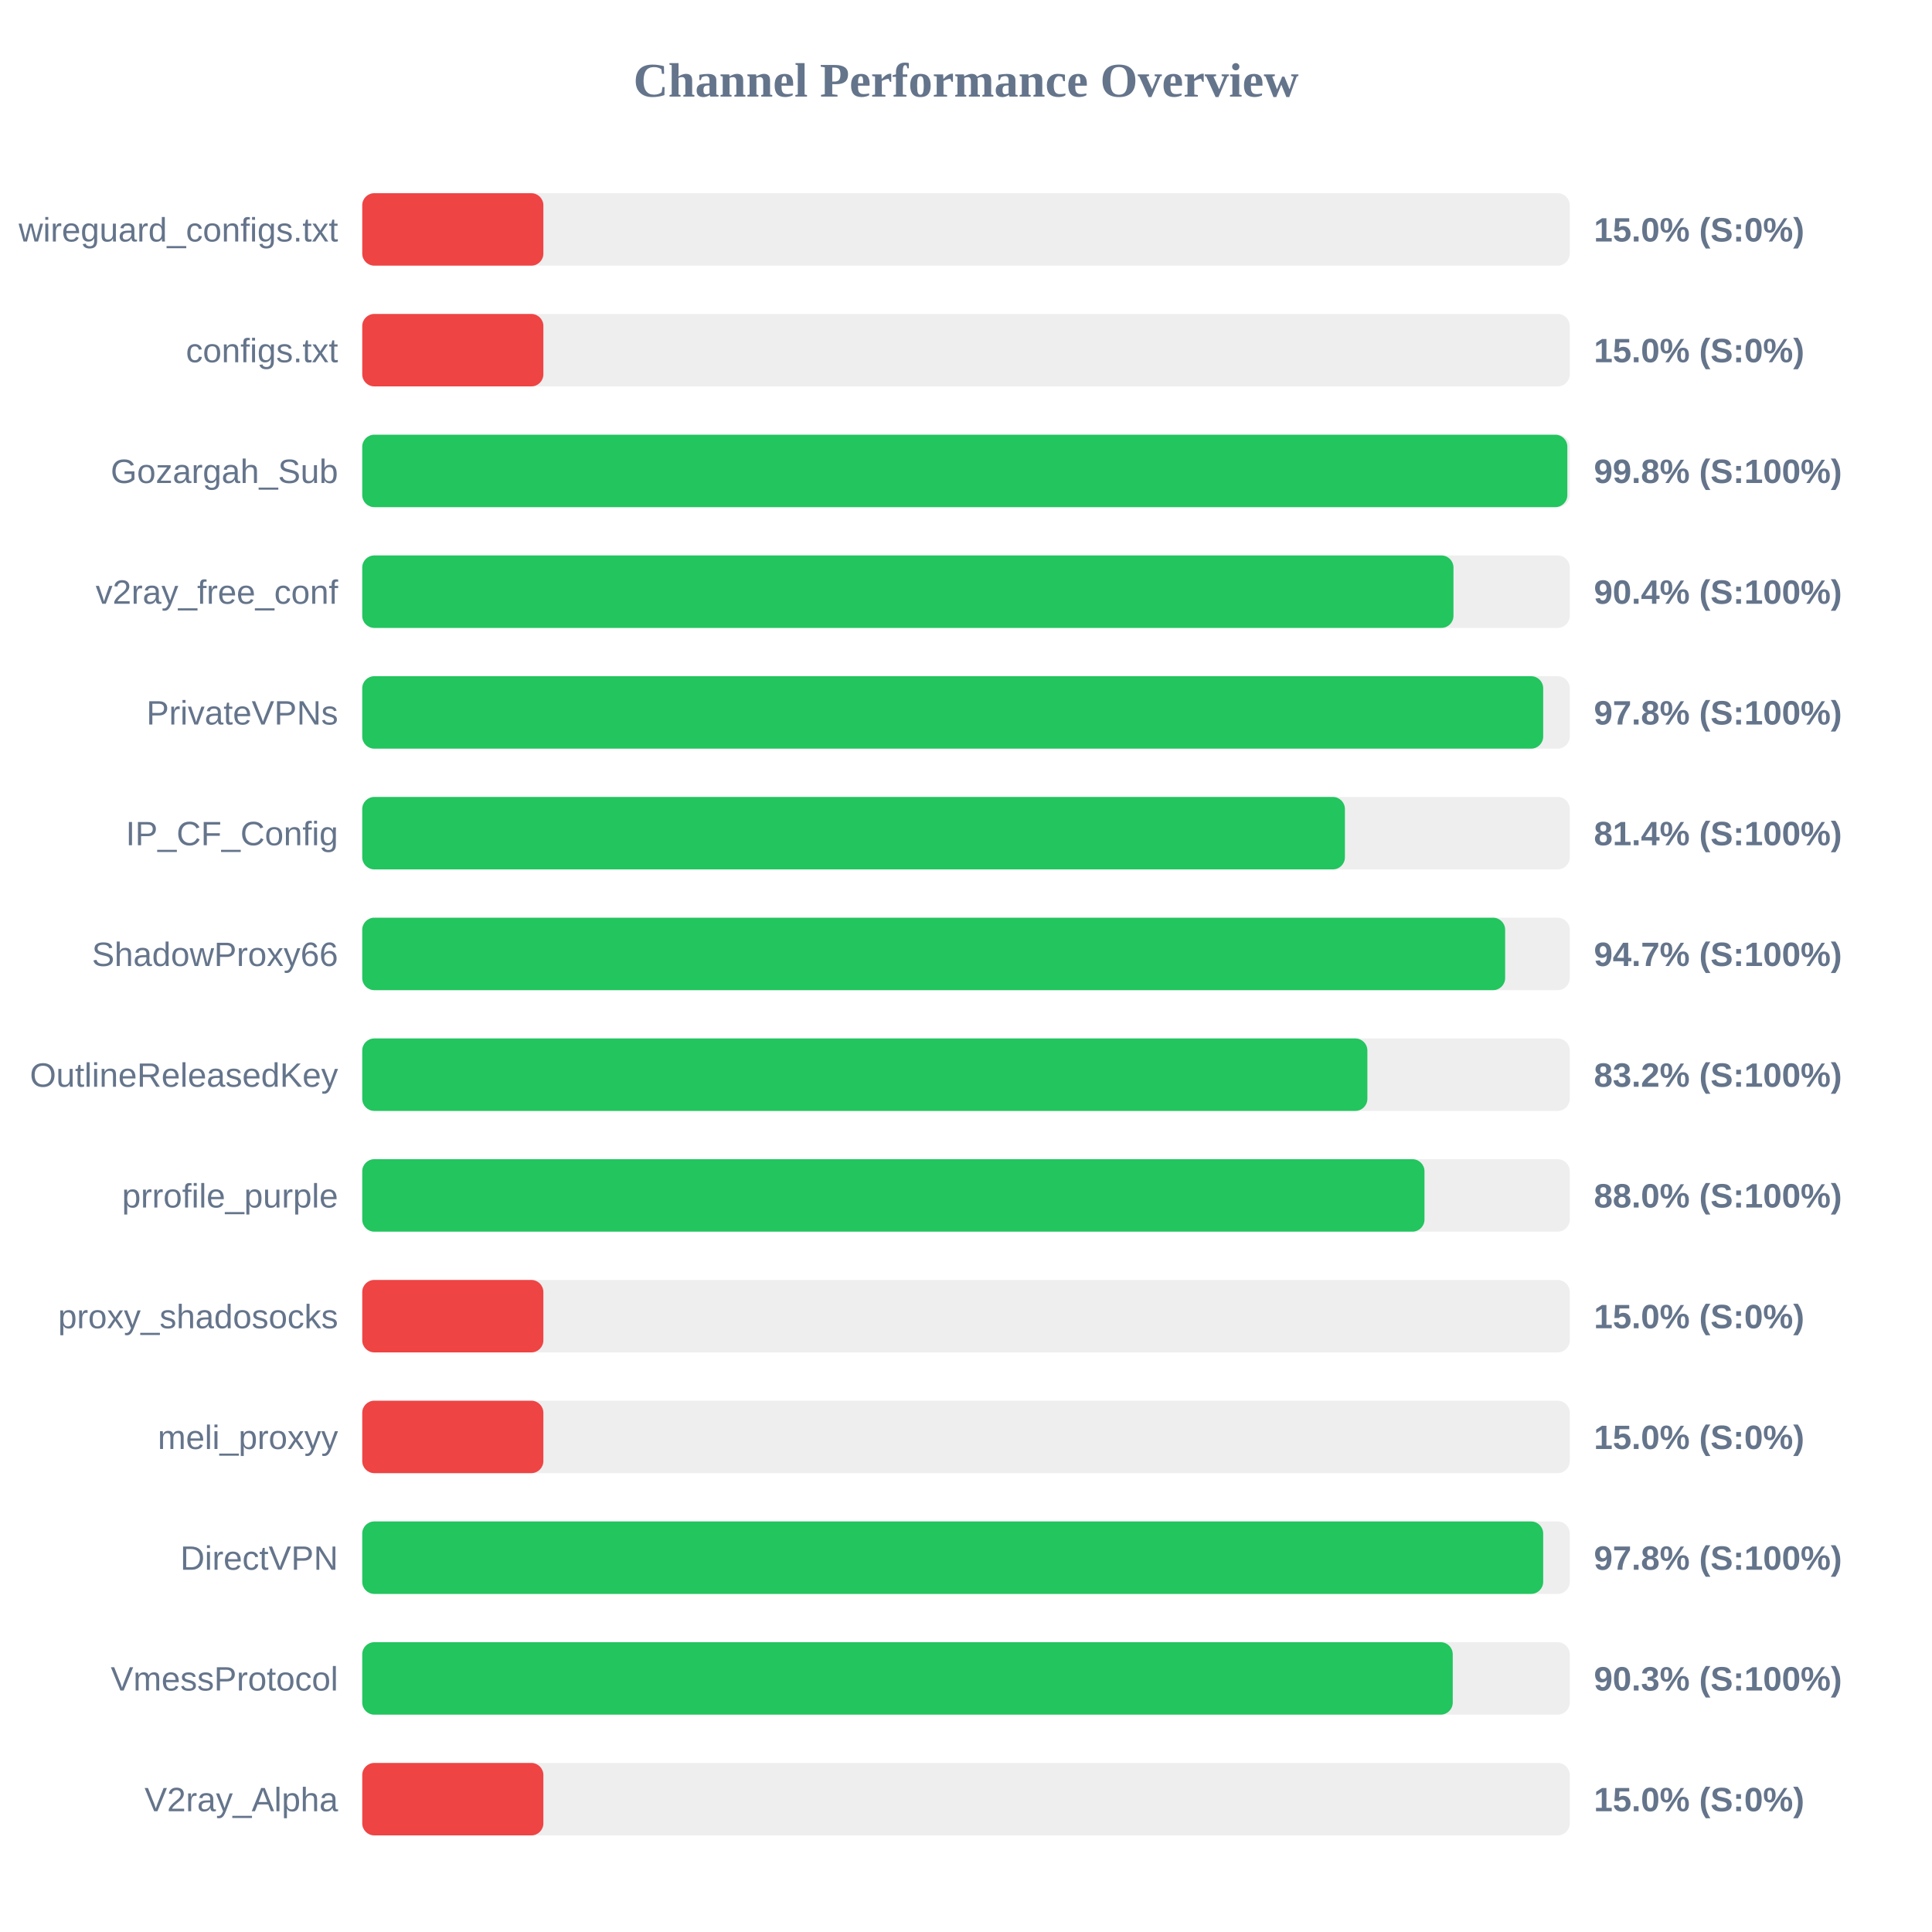
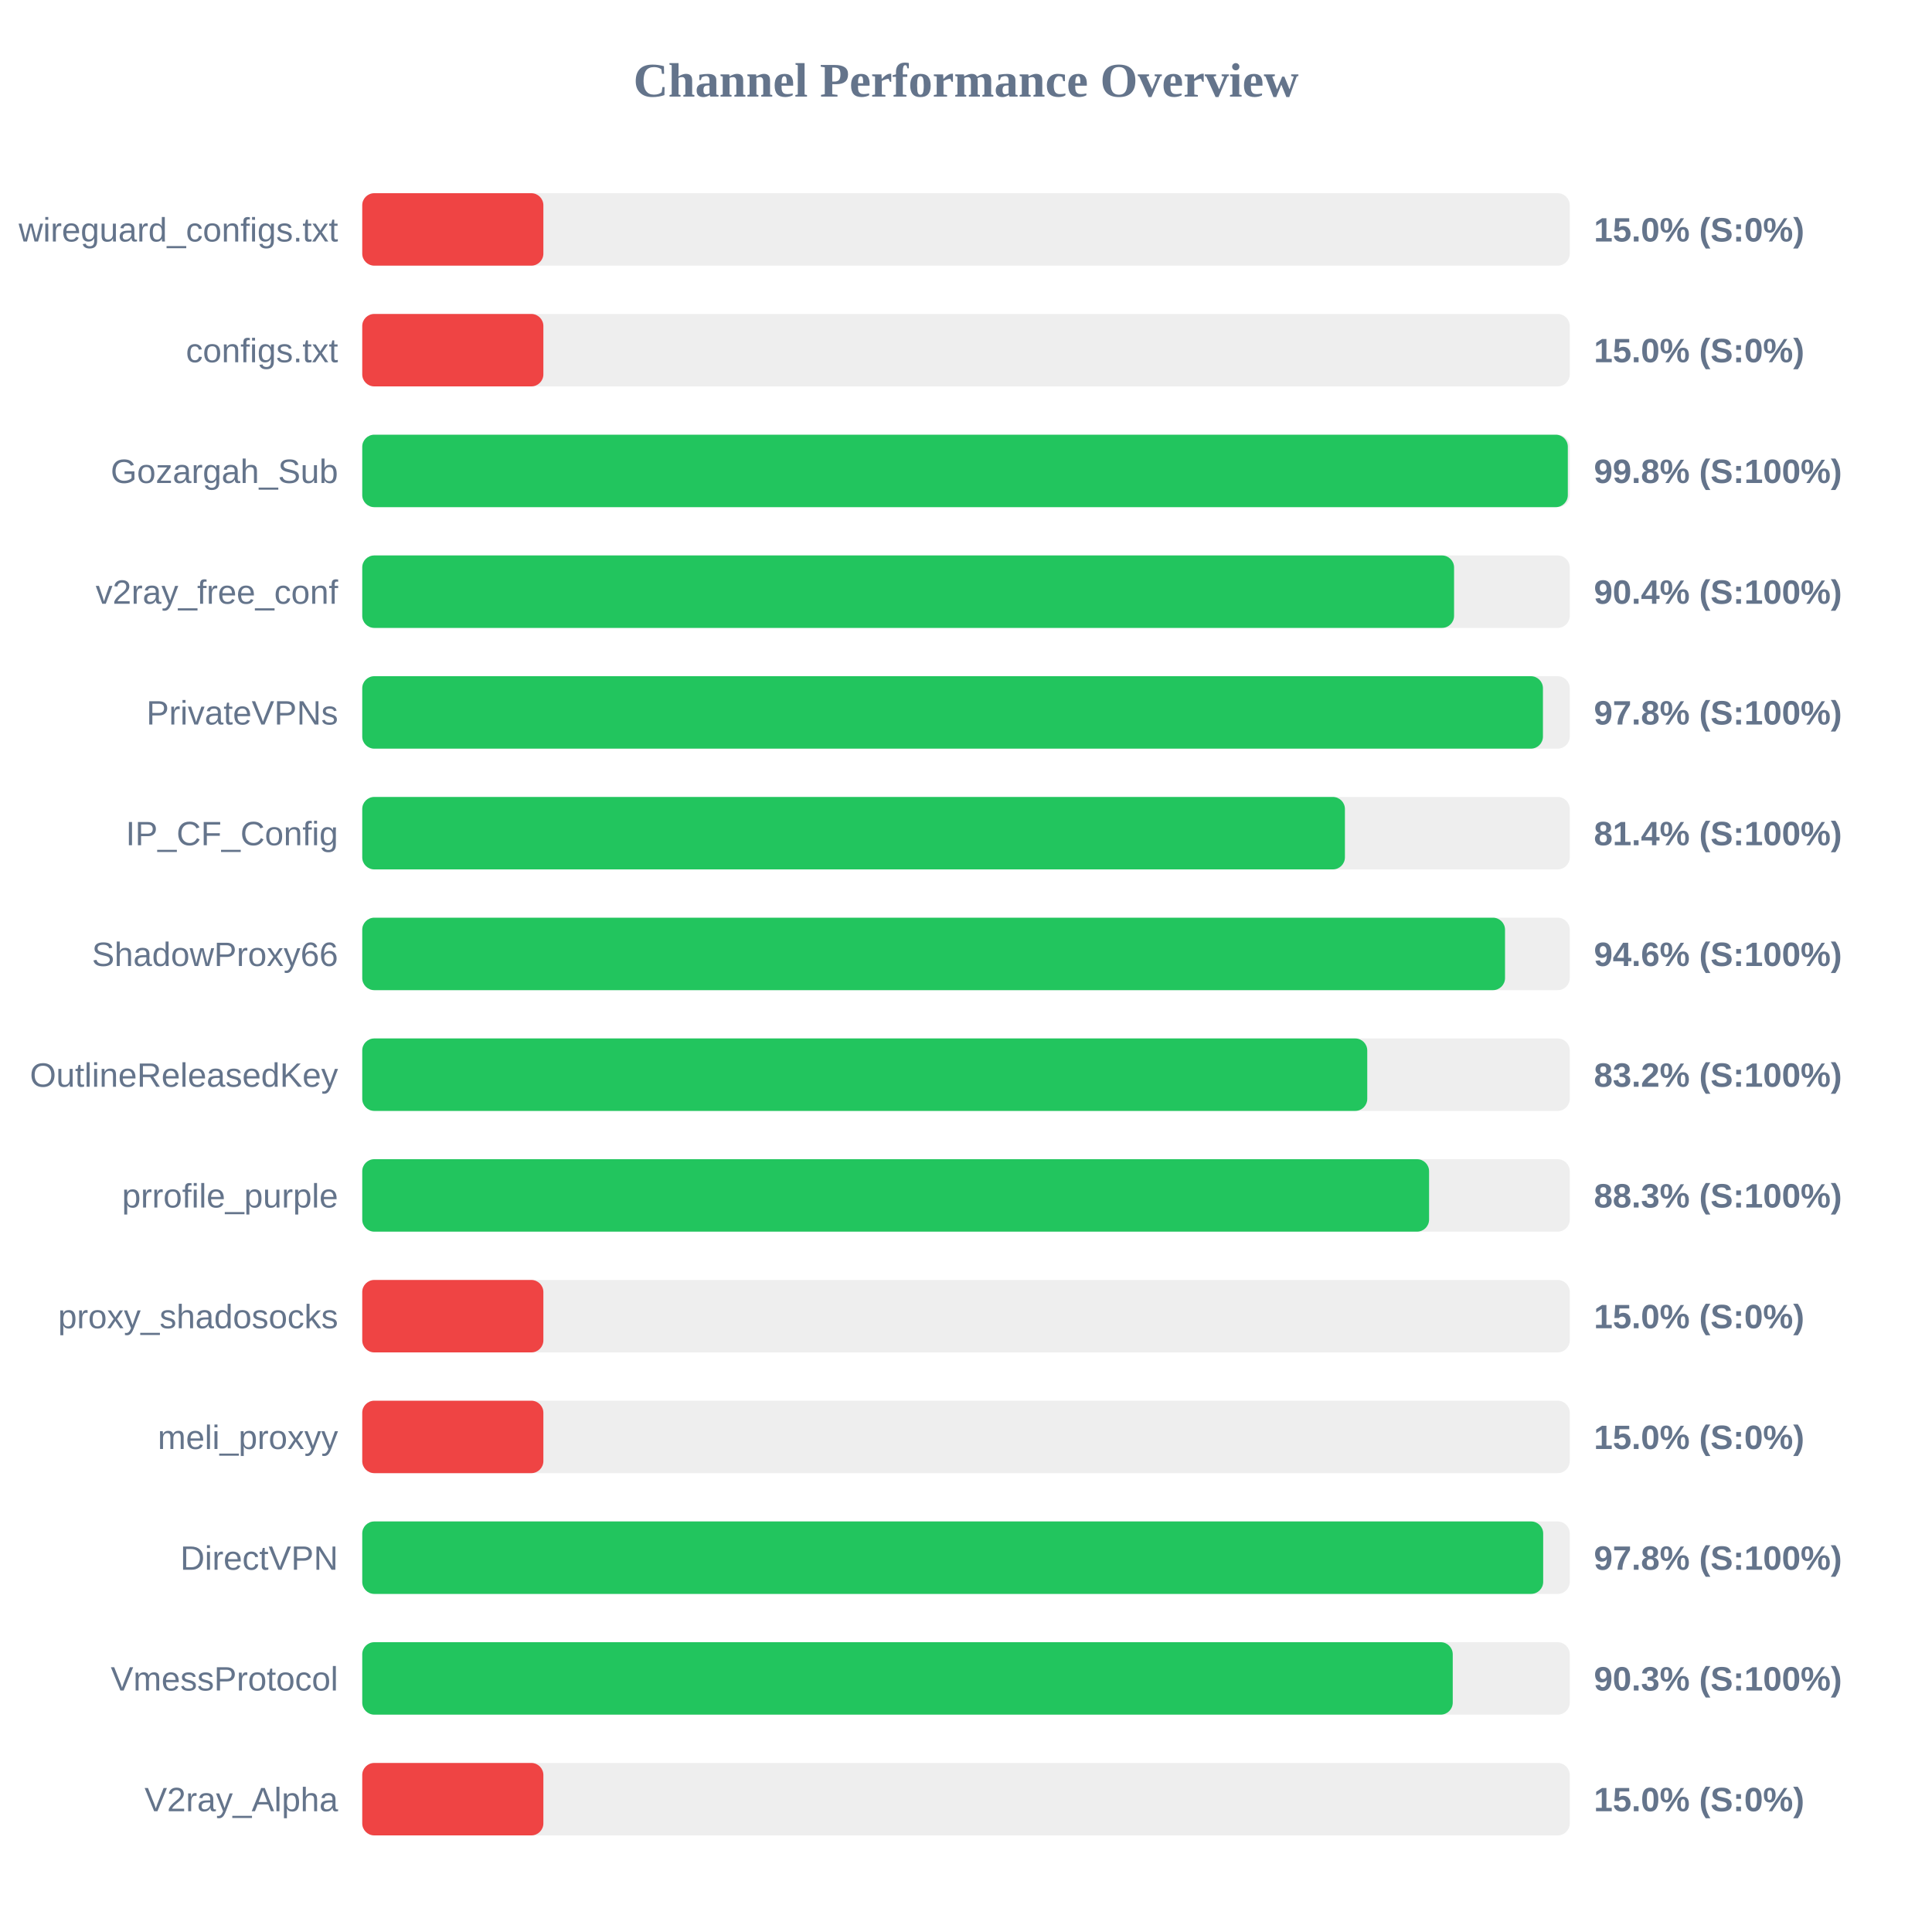
<svg xmlns="http://www.w3.org/2000/svg" width="800" height="800" version="1.1">
  <style>
        .row { font: 14px Arial; fill: #64748b; }
        .score { font: bold 14px Arial; fill: #64748b; }
    </style>
  <text x="400" y="40" text-anchor="middle" font-size="20px" font-weight="bold" fill="#64748b">Channel Performance Overview</text>
  <rect x="150" y="80" width="500" height="30" fill="#eee" rx="5" />
  <rect x="150" y="80" width="75.0" height="30" fill="#ef4444" rx="5" />
  <text x="140" y="100" text-anchor="end" class="row">wireguard_configs.txt</text>
  <text x="660" y="100" text-anchor="start" class="score">15.0% (S:0%)</text>
  <rect x="150" y="130" width="500" height="30" fill="#eee" rx="5" />
  <rect x="150" y="130" width="75.0" height="30" fill="#ef4444" rx="5" />
  <text x="140" y="150" text-anchor="end" class="row">configs.txt</text>
  <text x="660" y="150" text-anchor="start" class="score">15.0% (S:0%)</text>
  <rect x="150" y="180" width="500" height="30" fill="#eee" rx="5" />
-   <rect x="150" y="180" width="499.0" height="30" fill="#22c55e" rx="5" />
+   <rect x="150" y="180" width="499.2" height="30" fill="#22c55e" rx="5" />
  <text x="140" y="200" text-anchor="end" class="row">Gozargah_Sub</text>
  <text x="660" y="200" text-anchor="start" class="score">99.8% (S:100%)</text>
  <rect x="150" y="230" width="500" height="30" fill="#eee" rx="5" />
-   <rect x="150" y="230" width="451.85" height="30" fill="#22c55e" rx="5" />
+   <rect x="150" y="230" width="452.1" height="30" fill="#22c55e" rx="5" />
  <text x="140" y="250" text-anchor="end" class="row">v2ray_free_conf</text>
  <text x="660" y="250" text-anchor="start" class="score">90.4% (S:100%)</text>
  <rect x="150" y="280" width="500" height="30" fill="#eee" rx="5" />
-   <rect x="150" y="280" width="489.0" height="30" fill="#22c55e" rx="5" />
+   <rect x="150" y="280" width="488.9" height="30" fill="#22c55e" rx="5" />
  <text x="140" y="300" text-anchor="end" class="row">PrivateVPNs</text>
  <text x="660" y="300" text-anchor="start" class="score">97.8% (S:100%)</text>
  <rect x="150" y="330" width="500" height="30" fill="#eee" rx="5" />
  <rect x="150" y="330" width="406.9" height="30" fill="#22c55e" rx="5" />
  <text x="140" y="350" text-anchor="end" class="row">IP_CF_Config</text>
  <text x="660" y="350" text-anchor="start" class="score">81.4% (S:100%)</text>
  <rect x="150" y="380" width="500" height="30" fill="#eee" rx="5" />
-   <rect x="150" y="380" width="473.25" height="30" fill="#22c55e" rx="5" />
+   <rect x="150" y="380" width="473.2" height="30" fill="#22c55e" rx="5" />
  <text x="140" y="400" text-anchor="end" class="row">ShadowProxy66</text>
-   <text x="660" y="400" text-anchor="start" class="score">94.7% (S:100%)</text>
+   <text x="660" y="400" text-anchor="start" class="score">94.6% (S:100%)</text>
  <rect x="150" y="430" width="500" height="30" fill="#eee" rx="5" />
-   <rect x="150" y="430" width="416.2" height="30" fill="#22c55e" rx="5" />
+   <rect x="150" y="430" width="416.15" height="30" fill="#22c55e" rx="5" />
  <text x="140" y="450" text-anchor="end" class="row">OutlineReleasedKey</text>
  <text x="660" y="450" text-anchor="start" class="score">83.2% (S:100%)</text>
  <rect x="150" y="480" width="500" height="30" fill="#eee" rx="5" />
-   <rect x="150" y="480" width="439.85" height="30" fill="#22c55e" rx="5" />
+   <rect x="150" y="480" width="441.75" height="30" fill="#22c55e" rx="5" />
  <text x="140" y="500" text-anchor="end" class="row">prrofile_purple</text>
-   <text x="660" y="500" text-anchor="start" class="score">88.0% (S:100%)</text>
+   <text x="660" y="500" text-anchor="start" class="score">88.3% (S:100%)</text>
  <rect x="150" y="530" width="500" height="30" fill="#eee" rx="5" />
  <rect x="150" y="530" width="75.0" height="30" fill="#ef4444" rx="5" />
  <text x="140" y="550" text-anchor="end" class="row">proxy_shadosocks</text>
  <text x="660" y="550" text-anchor="start" class="score">15.0% (S:0%)</text>
  <rect x="150" y="580" width="500" height="30" fill="#eee" rx="5" />
  <rect x="150" y="580" width="75.0" height="30" fill="#ef4444" rx="5" />
  <text x="140" y="600" text-anchor="end" class="row">meli_proxyy</text>
  <text x="660" y="600" text-anchor="start" class="score">15.0% (S:0%)</text>
  <rect x="150" y="630" width="500" height="30" fill="#eee" rx="5" />
  <rect x="150" y="630" width="489.0" height="30" fill="#22c55e" rx="5" />
  <text x="140" y="650" text-anchor="end" class="row">DirectVPN</text>
  <text x="660" y="650" text-anchor="start" class="score">97.8% (S:100%)</text>
  <rect x="150" y="680" width="500" height="30" fill="#eee" rx="5" />
  <rect x="150" y="680" width="451.55" height="30" fill="#22c55e" rx="5" />
  <text x="140" y="700" text-anchor="end" class="row">VmessProtocol</text>
  <text x="660" y="700" text-anchor="start" class="score">90.3% (S:100%)</text>
  <rect x="150" y="730" width="500" height="30" fill="#eee" rx="5" />
  <rect x="150" y="730" width="75.0" height="30" fill="#ef4444" rx="5" />
  <text x="140" y="750" text-anchor="end" class="row">V2ray_Alpha</text>
  <text x="660" y="750" text-anchor="start" class="score">15.0% (S:0%)</text>
</svg>
